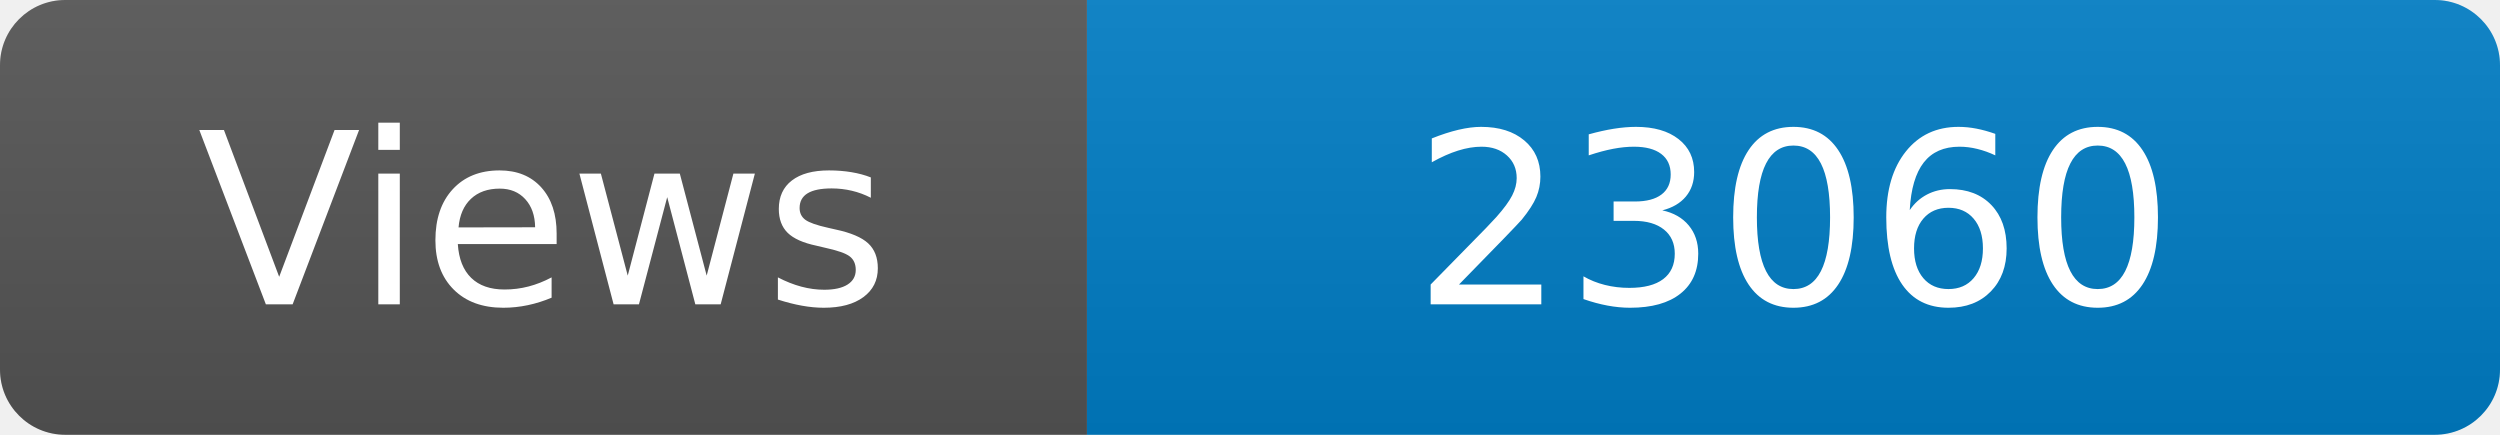
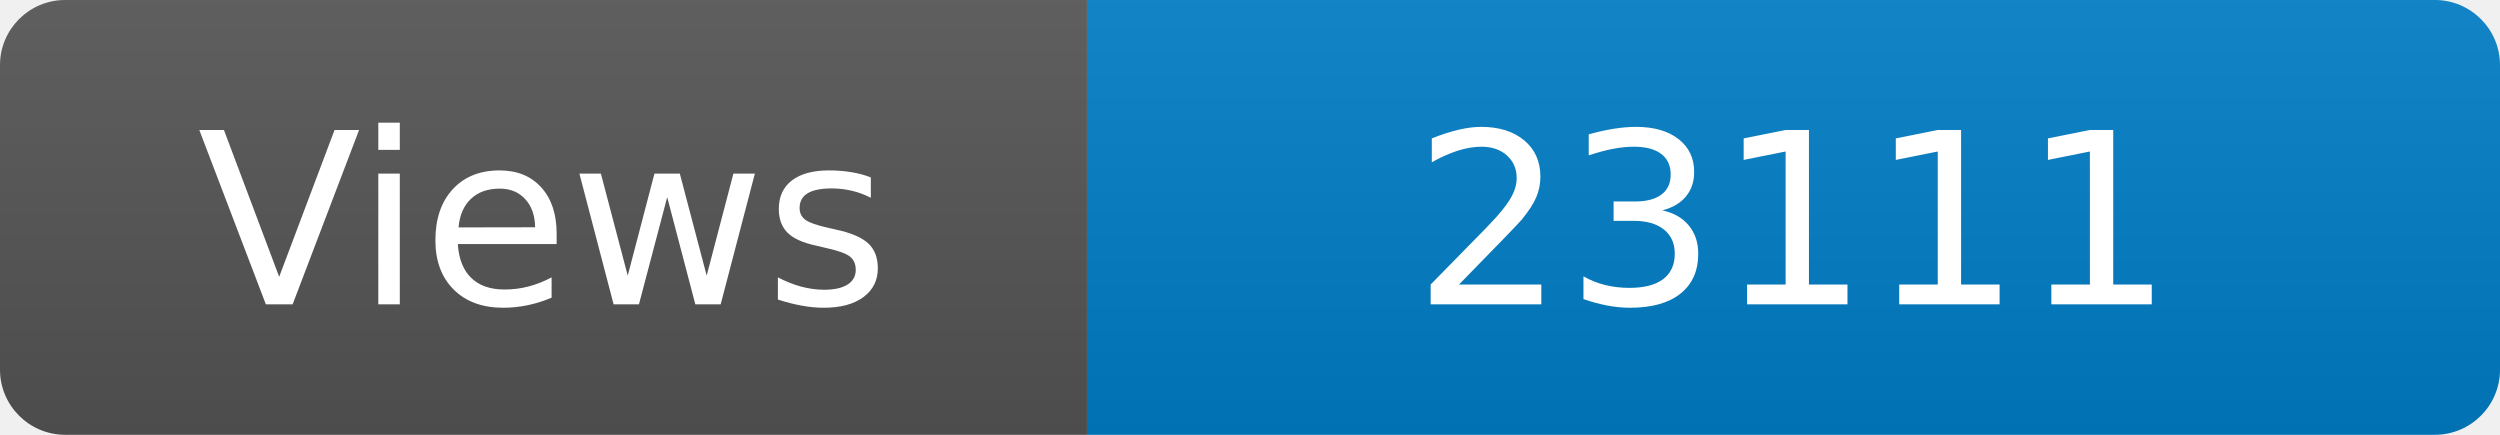
<svg xmlns="http://www.w3.org/2000/svg" width="115" height="20" role="img" aria-label="Maintained?: yes">
  <linearGradient id="s" x2="0" y2="100%">
    <stop offset="0" stop-color="#bbb" stop-opacity=".1" />
    <stop offset="1" stop-opacity=".1" />
  </linearGradient>
  <clipPath id="r">
    <rect width="115" height="20" rx="3" fill="#fff" />
  </clipPath>
  <g clip-path="url(#r)">
    <rect width="50" height="20" fill="#555" />
    <rect x="50" width="160" height="20" fill="#007ec6" />
    <rect width="115" height="20" fill="url(#s)" />
  </g>
  <g fill="#fff" text-anchor="middle" font-family="Verdana,Geneva,DejaVu Sans,sans-serif" font-size="110">
    <text x="250" y="140" transform="scale(.1)" fill="#fff">Views</text>
-     <text x="825" y="140" transform="scale(.1)" fill="#fff">23060</text>
+     <text x="825" y="140" transform="scale(.1)" fill="#fff">23111</text>
  </g>
</svg>
